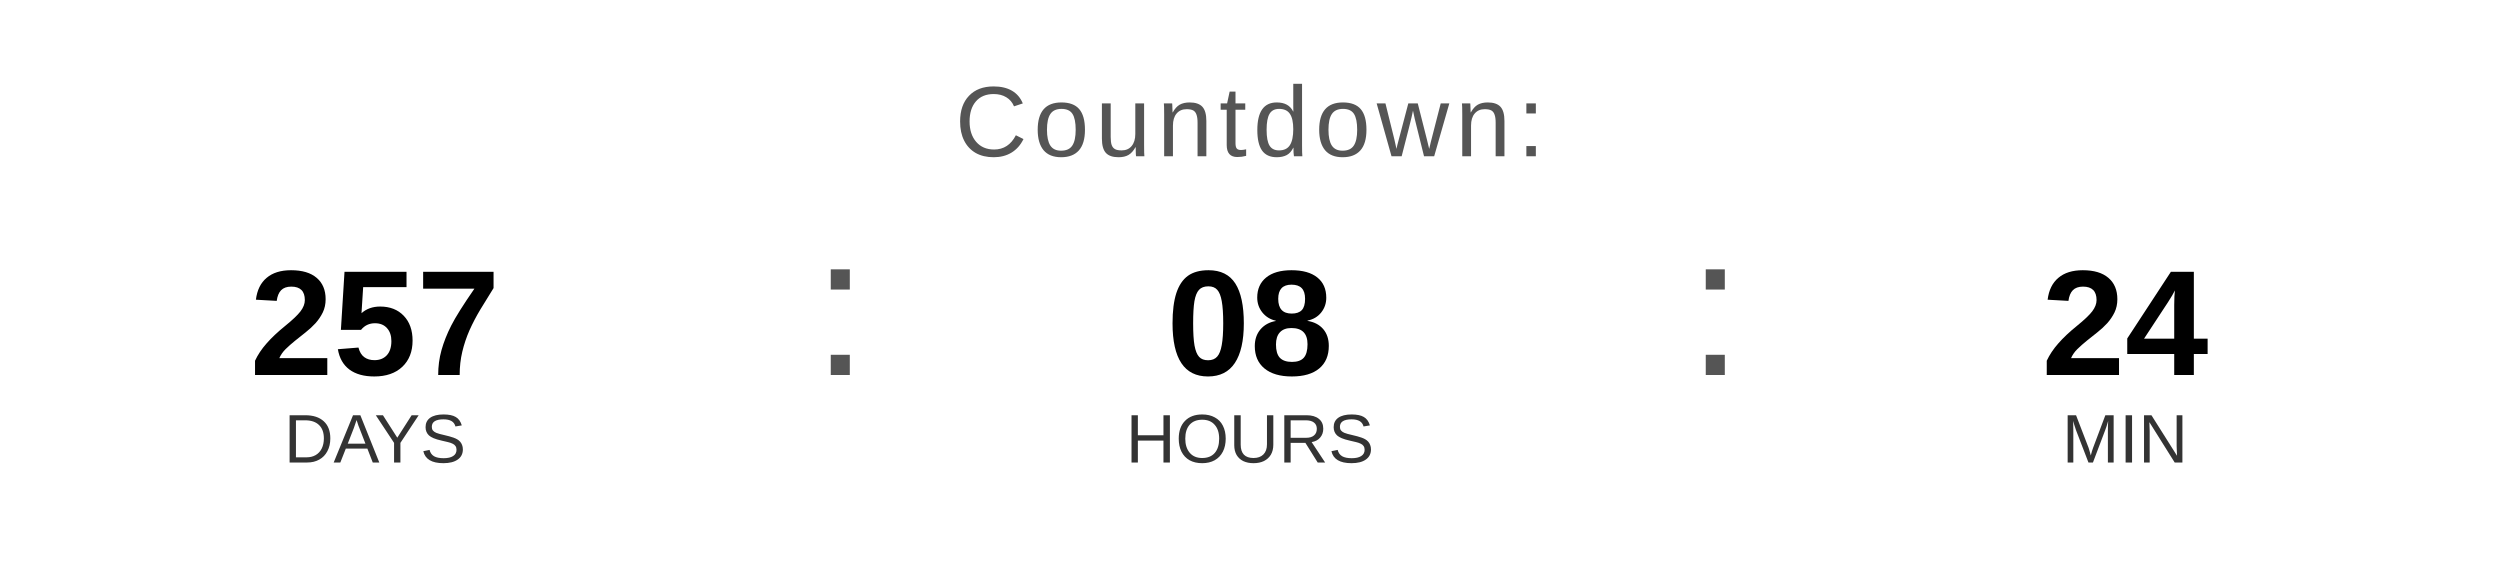
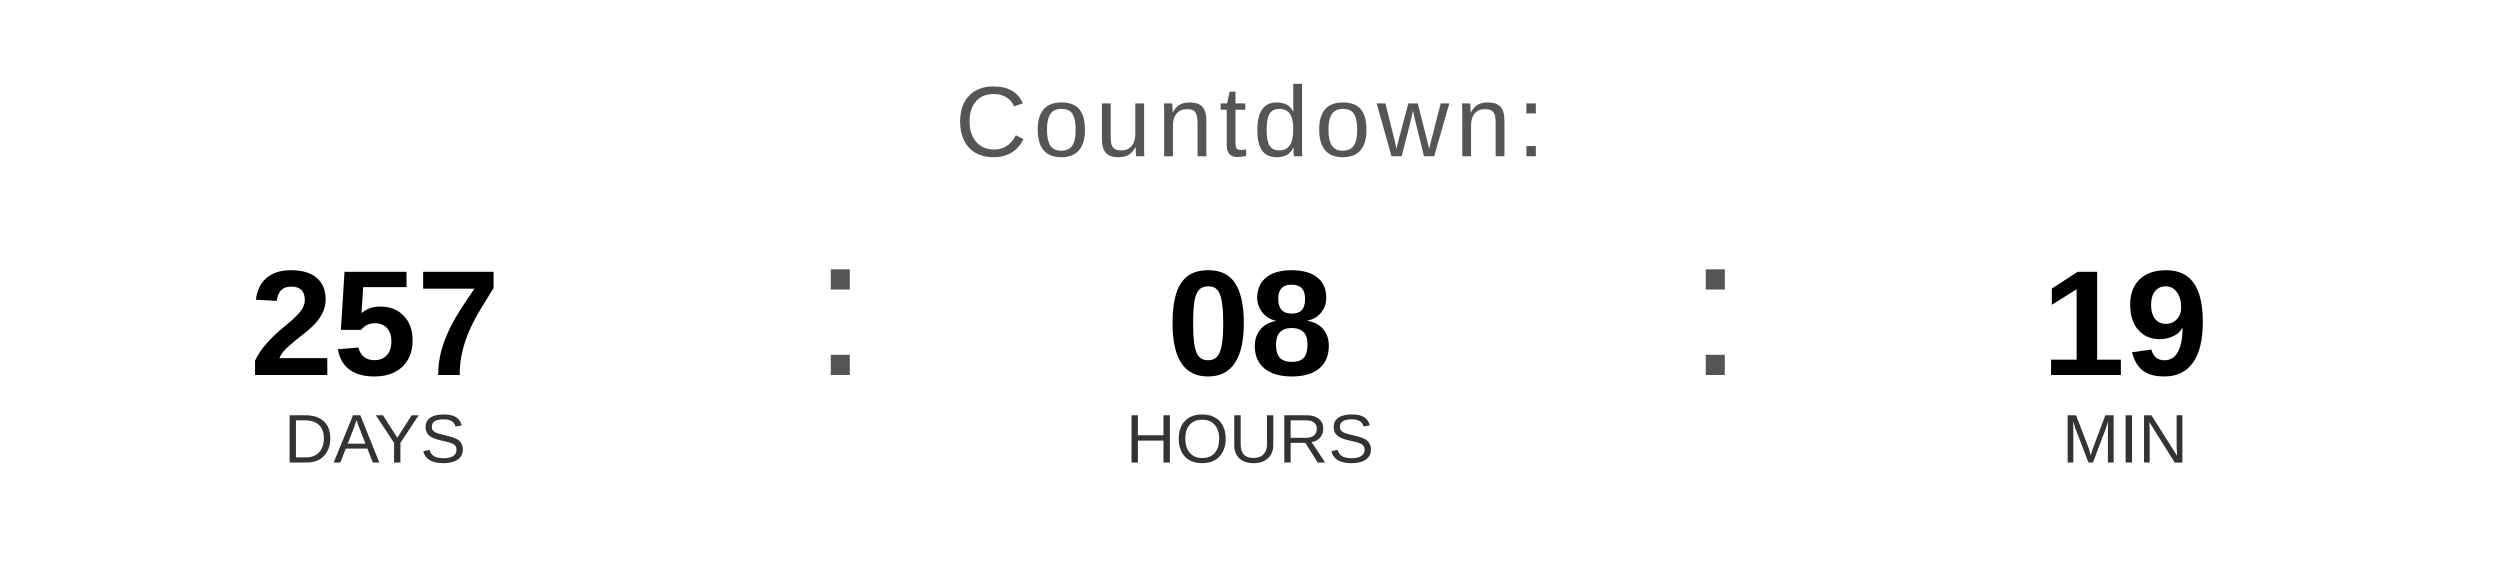
<svg xmlns="http://www.w3.org/2000/svg" width="400" height="90" viewBox="0 0 400 90">
  <text x="200" y="25" font-family="Arial, Helvetica, sans-serif" font-size="16" fill="#555555" text-anchor="middle" letter-spacing="1">
    Countdown:
  </text>
  <text x="60" y="60" font-family="Arial, Helvetica, sans-serif" font-size="24" font-weight="bold" fill="#000000" text-anchor="middle">257</text>
  <text x="60" y="74" font-family="Arial, Helvetica, sans-serif" font-size="11" fill="#333333" text-anchor="middle">DAYS</text>
  <text x="130" y="60" font-family="Arial, sans-serif" font-size="32" fill="#555555">:</text>
  <text x="200" y="60" font-family="Arial, Helvetica, sans-serif" font-size="24" font-weight="bold" fill="#000000" text-anchor="middle">08</text>
  <text x="200" y="74" font-family="Arial, Helvetica, sans-serif" font-size="11" fill="#333333" text-anchor="middle">HOURS</text>
  <text x="270" y="60" font-family="Arial, sans-serif" font-size="32" fill="#555555">:</text>
-   <text x="340" y="60" font-family="Arial, Helvetica, sans-serif" font-size="24" font-weight="bold" fill="#000000" text-anchor="middle">24</text>
+   <text x="340" y="60" font-family="Arial, Helvetica, sans-serif" font-size="24" font-weight="bold" fill="#000000" text-anchor="middle">19</text>
  <text x="340" y="74" font-family="Arial, Helvetica, sans-serif" font-size="11" fill="#333333" text-anchor="middle">MIN</text>
</svg>
